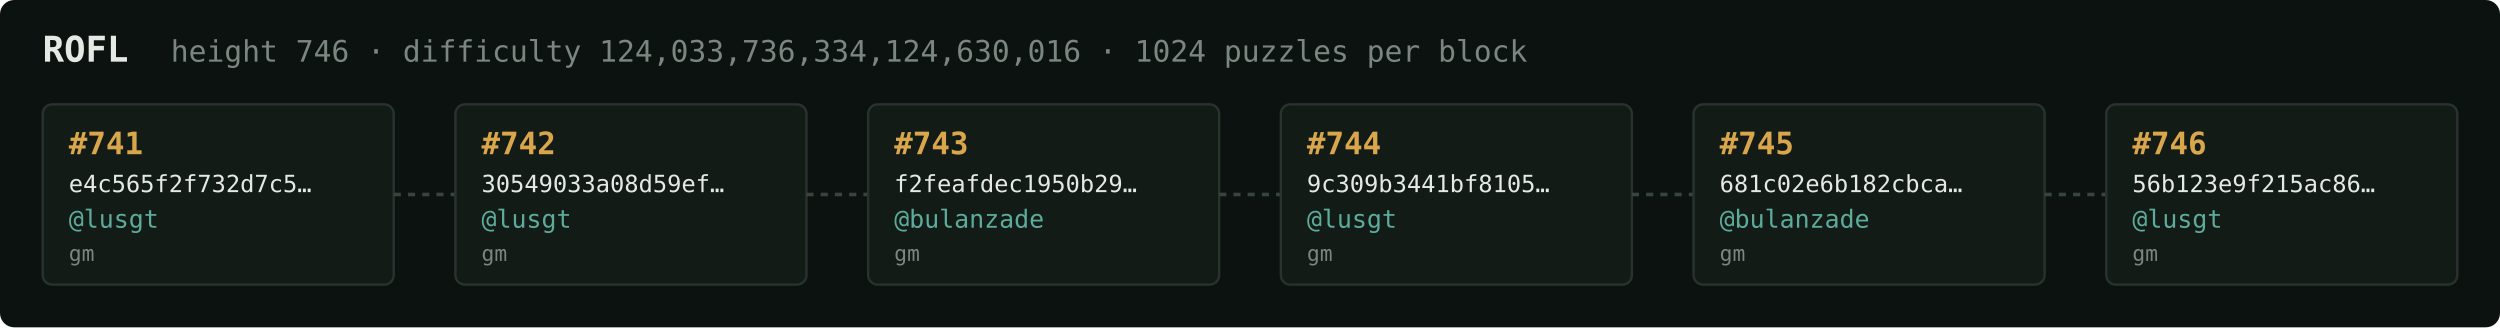
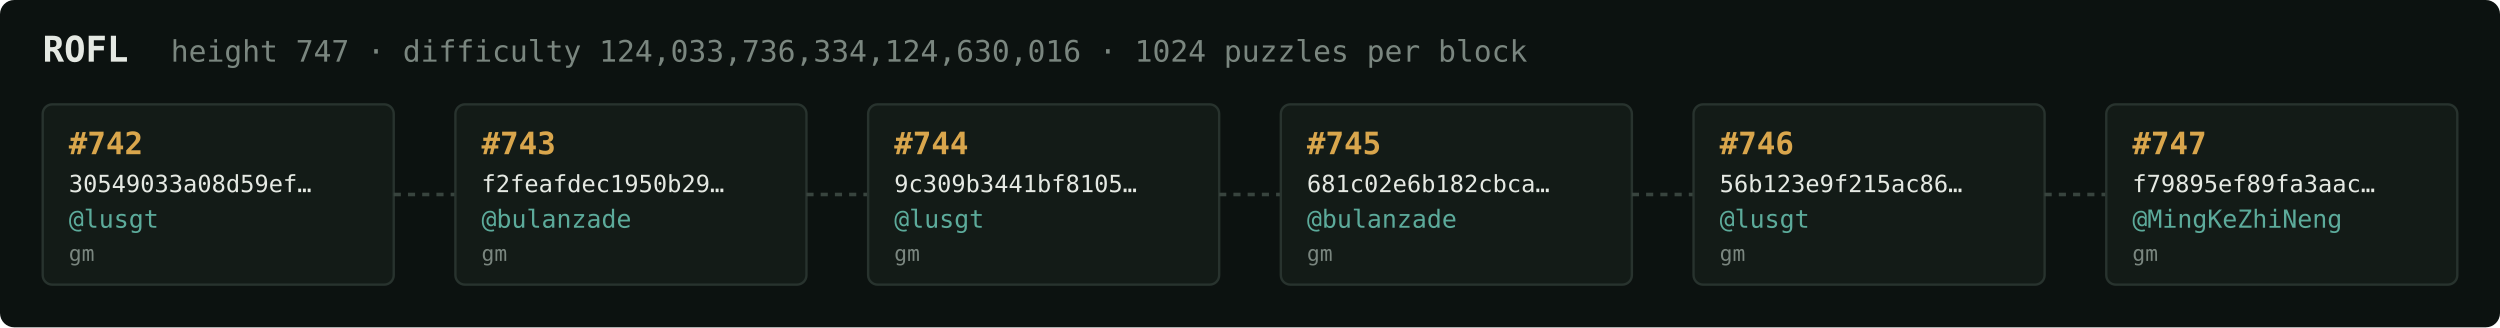
<svg xmlns="http://www.w3.org/2000/svg" width="1054" height="138" viewBox="0 0 1054 138" font-family="ui-monospace,SFMono-Regular,Menlo,monospace">
  <rect fill="#0c1210" width="1054" height="138" rx="6" />
  <text x="18" y="26" fill="#e5e9e3" font-size="15" font-weight="700">ROFL</text>
-   <text x="72" y="26" fill="#7a867f" font-size="12.5">height 746 · difficulty 124,033,736,334,124,630,016 · 1024 puzzles per block</text>
+   <text x="72" y="26" fill="#7a867f" font-size="12.5">height 747 · difficulty 124,033,736,334,124,630,016 · 1024 puzzles per block</text>
  <rect x="18" y="44" width="148" height="76" rx="4" fill="#131b17" stroke="#28332e" stroke-width="1" />
-   <text x="29" y="65" fill="#d9a64c" font-size="13" font-weight="700">#741</text>
-   <text x="29" y="81" fill="#e5e9e3" font-size="10">e4c565f2f732d7c5…</text>
+   <text x="29" y="65" fill="#d9a64c" font-size="13" font-weight="700">#742</text>
+   <text x="29" y="81" fill="#e5e9e3" font-size="10">30549033a08d59ef…</text>
  <text x="29" y="96" fill="#5cab9b" font-size="10.5">@lusgt</text>
  <text x="29" y="110" fill="#7a867f" font-size="9">gm</text>
  <line x1="166" y1="82.0" x2="192" y2="82.0" stroke="#38443e" stroke-width="1.5" stroke-dasharray="3 3" />
  <rect x="192" y="44" width="148" height="76" rx="4" fill="#131b17" stroke="#28332e" stroke-width="1" />
-   <text x="203" y="65" fill="#d9a64c" font-size="13" font-weight="700">#742</text>
-   <text x="203" y="81" fill="#e5e9e3" font-size="10">30549033a08d59ef…</text>
-   <text x="203" y="96" fill="#5cab9b" font-size="10.5">@lusgt</text>
+   <text x="203" y="65" fill="#d9a64c" font-size="13" font-weight="700">#743</text>
+   <text x="203" y="81" fill="#e5e9e3" font-size="10">f2feafdec1950b29…</text>
+   <text x="203" y="96" fill="#5cab9b" font-size="10.5">@bulanzade</text>
  <text x="203" y="110" fill="#7a867f" font-size="9">gm</text>
  <line x1="340" y1="82.0" x2="366" y2="82.0" stroke="#38443e" stroke-width="1.5" stroke-dasharray="3 3" />
  <rect x="366" y="44" width="148" height="76" rx="4" fill="#131b17" stroke="#28332e" stroke-width="1" />
-   <text x="377" y="65" fill="#d9a64c" font-size="13" font-weight="700">#743</text>
-   <text x="377" y="81" fill="#e5e9e3" font-size="10">f2feafdec1950b29…</text>
-   <text x="377" y="96" fill="#5cab9b" font-size="10.5">@bulanzade</text>
+   <text x="377" y="65" fill="#d9a64c" font-size="13" font-weight="700">#744</text>
+   <text x="377" y="81" fill="#e5e9e3" font-size="10">9c309b3441bf8105…</text>
+   <text x="377" y="96" fill="#5cab9b" font-size="10.5">@lusgt</text>
  <text x="377" y="110" fill="#7a867f" font-size="9">gm</text>
  <line x1="514" y1="82.0" x2="540" y2="82.0" stroke="#38443e" stroke-width="1.5" stroke-dasharray="3 3" />
  <rect x="540" y="44" width="148" height="76" rx="4" fill="#131b17" stroke="#28332e" stroke-width="1" />
-   <text x="551" y="65" fill="#d9a64c" font-size="13" font-weight="700">#744</text>
-   <text x="551" y="81" fill="#e5e9e3" font-size="10">9c309b3441bf8105…</text>
-   <text x="551" y="96" fill="#5cab9b" font-size="10.5">@lusgt</text>
+   <text x="551" y="65" fill="#d9a64c" font-size="13" font-weight="700">#745</text>
+   <text x="551" y="81" fill="#e5e9e3" font-size="10">681c02e6b182cbca…</text>
+   <text x="551" y="96" fill="#5cab9b" font-size="10.5">@bulanzade</text>
  <text x="551" y="110" fill="#7a867f" font-size="9">gm</text>
  <line x1="688" y1="82.0" x2="714" y2="82.0" stroke="#38443e" stroke-width="1.5" stroke-dasharray="3 3" />
  <rect x="714" y="44" width="148" height="76" rx="4" fill="#131b17" stroke="#28332e" stroke-width="1" />
-   <text x="725" y="65" fill="#d9a64c" font-size="13" font-weight="700">#745</text>
-   <text x="725" y="81" fill="#e5e9e3" font-size="10">681c02e6b182cbca…</text>
-   <text x="725" y="96" fill="#5cab9b" font-size="10.5">@bulanzade</text>
+   <text x="725" y="65" fill="#d9a64c" font-size="13" font-weight="700">#746</text>
+   <text x="725" y="81" fill="#e5e9e3" font-size="10">56b123e9f215ac86…</text>
+   <text x="725" y="96" fill="#5cab9b" font-size="10.5">@lusgt</text>
  <text x="725" y="110" fill="#7a867f" font-size="9">gm</text>
  <line x1="862" y1="82.0" x2="888" y2="82.0" stroke="#38443e" stroke-width="1.5" stroke-dasharray="3 3" />
  <rect x="888" y="44" width="148" height="76" rx="4" fill="#131b17" stroke="#28332e" stroke-width="1" />
-   <text x="899" y="65" fill="#d9a64c" font-size="13" font-weight="700">#746</text>
-   <text x="899" y="81" fill="#e5e9e3" font-size="10">56b123e9f215ac86…</text>
-   <text x="899" y="96" fill="#5cab9b" font-size="10.5">@lusgt</text>
+   <text x="899" y="65" fill="#d9a64c" font-size="13" font-weight="700">#747</text>
+   <text x="899" y="81" fill="#e5e9e3" font-size="10">f79895ef89fa3aac…</text>
+   <text x="899" y="96" fill="#5cab9b" font-size="10.5">@MingKeZhiNeng</text>
  <text x="899" y="110" fill="#7a867f" font-size="9">gm</text>
</svg>
